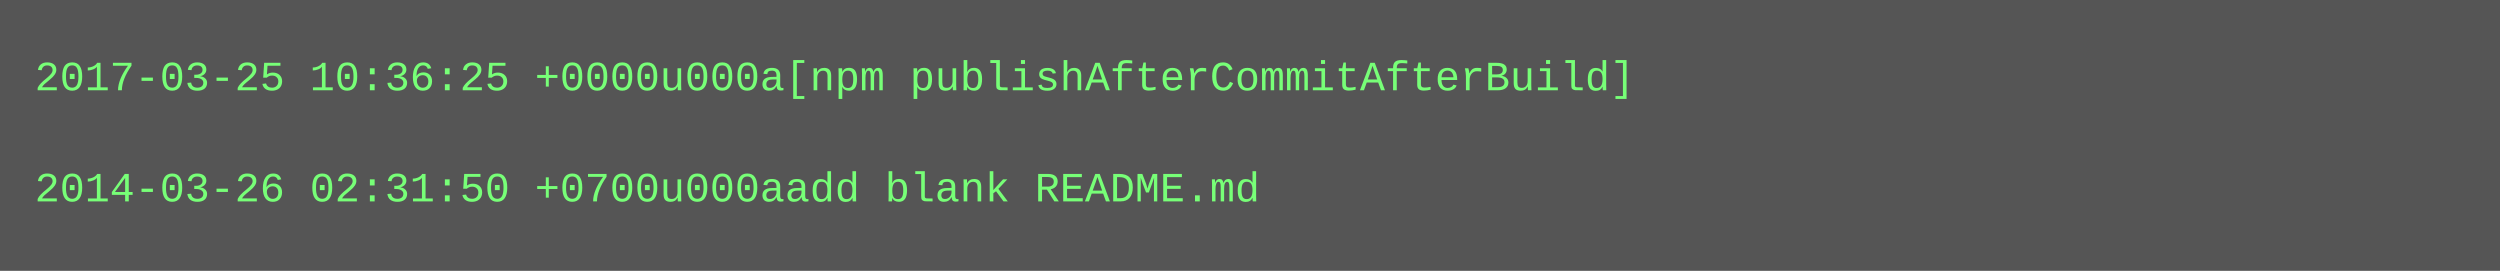
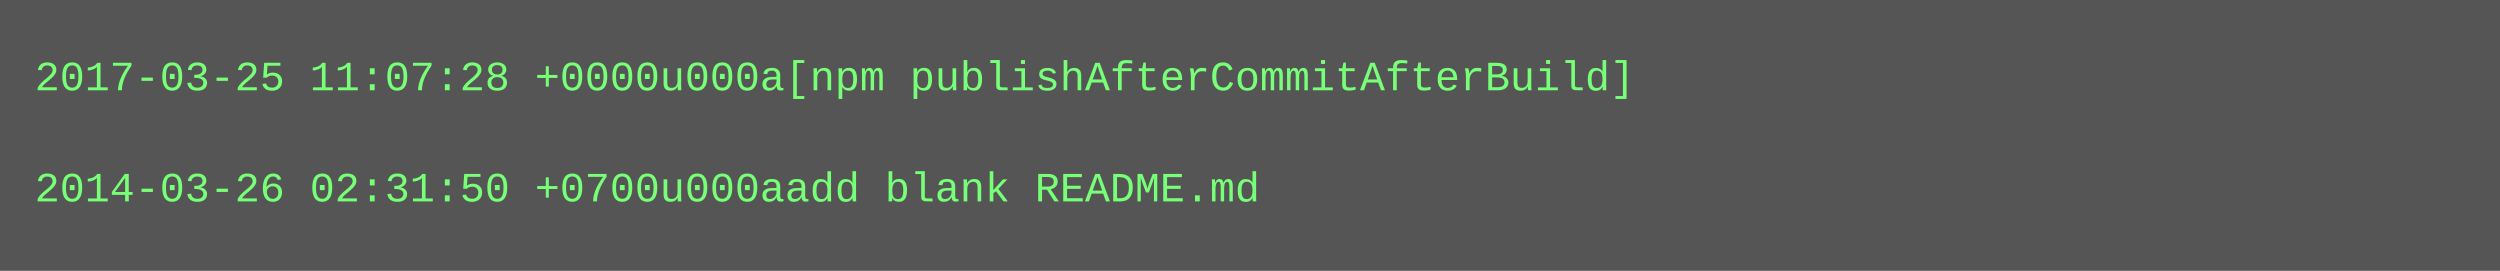
<svg xmlns="http://www.w3.org/2000/svg" height="78" width="720">
  <rect height="78" fill="#555" width="720" />
  <text fill="#7f7" font-family="Courier New" font-size="12" xml:space="preserve">
-     <tspan x="10" y="26">2017-03-25 10:36:25 +0000u000a[npm publishAfterCommitAfterBuild]</tspan>
+     <tspan x="10" y="26">2017-03-25 11:07:28 +0000u000a[npm publishAfterCommitAfterBuild]</tspan>
    <tspan x="10" y="42" />
    <tspan x="10" y="58">2014-03-26 02:31:50 +0700u000aadd blank README.md</tspan>
  </text>
</svg>
